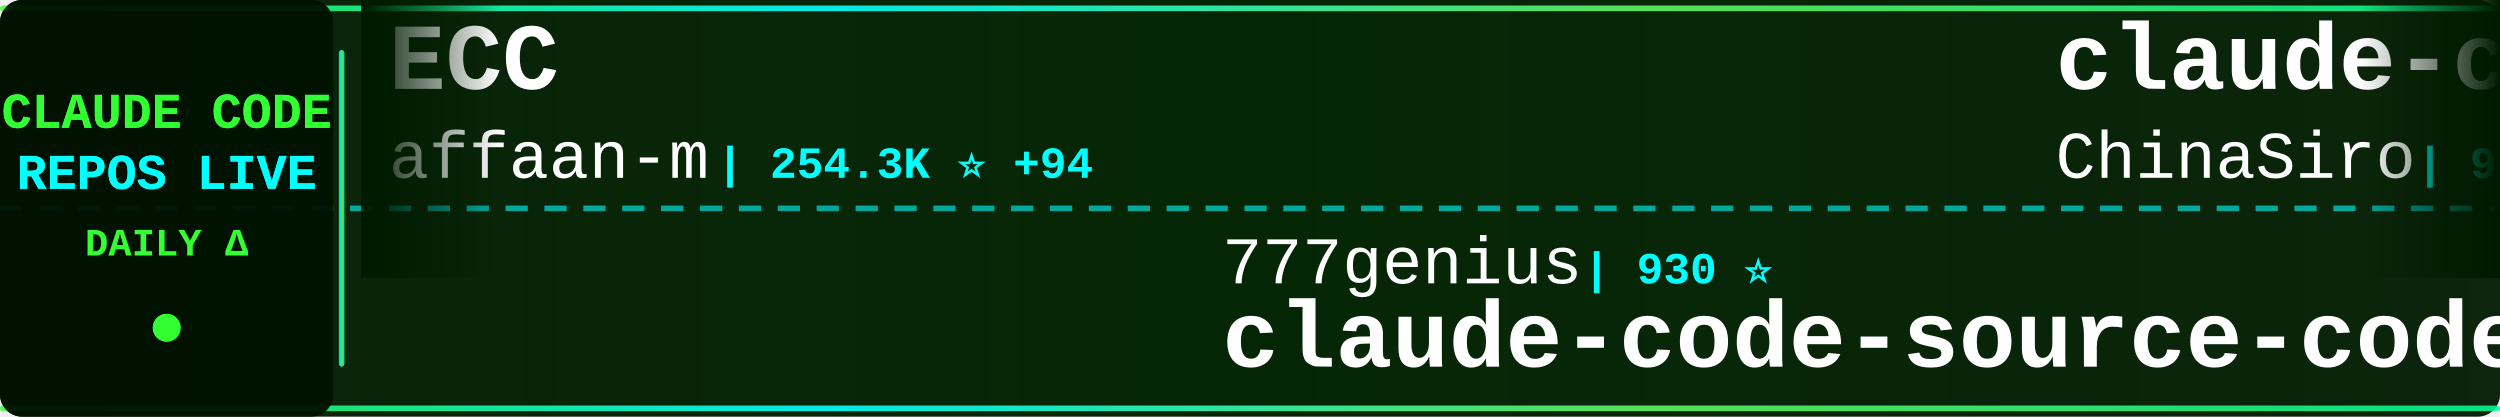
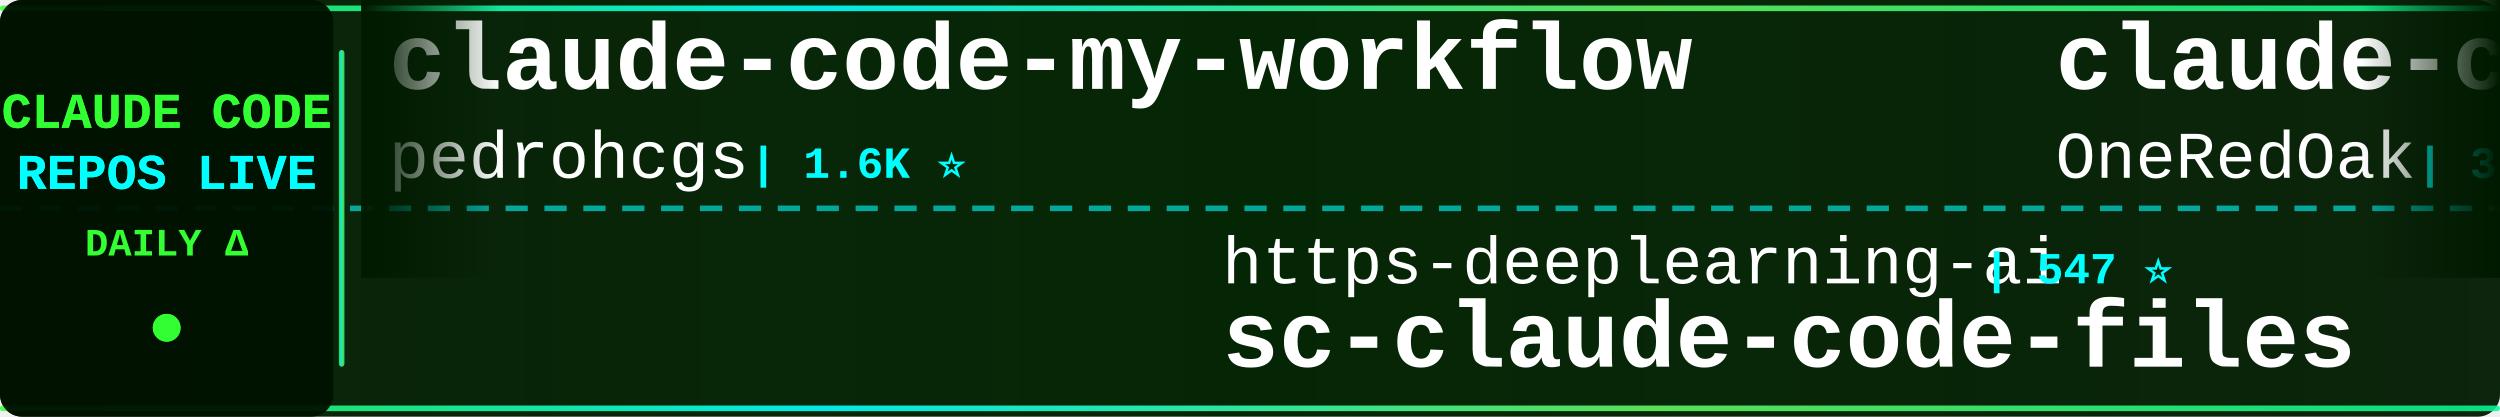
<svg xmlns="http://www.w3.org/2000/svg" width="900" height="150">
  <defs>
    <linearGradient id="tickerBg" x1="0%" y1="0%" x2="100%" y2="0%">
      <stop offset="0%" style="stop-color:#001a00;stop-opacity:0.95" />
      <stop offset="50%" style="stop-color:#002200;stop-opacity:0.98" />
      <stop offset="100%" style="stop-color:#001a00;stop-opacity:0.95" />
    </linearGradient>
    <linearGradient id="borderGrad" x1="0%" y1="0%" x2="100%" y2="0%">
      <stop offset="0%" style="stop-color:#33ff33;stop-opacity:0.85">
        <animate attributeName="stop-opacity" values="0.85;1;0.85" dur="2s" repeatCount="indefinite" />
      </stop>
      <stop offset="33%" style="stop-color:#00ffff;stop-opacity:0.9">
        <animate attributeName="stop-opacity" values="0.9;1;0.9" dur="2.2s" repeatCount="indefinite" />
      </stop>
      <stop offset="66%" style="stop-color:#66ff66;stop-opacity:0.85">
        <animate attributeName="stop-opacity" values="0.85;1;0.85" dur="1.8s" repeatCount="indefinite" />
      </stop>
      <stop offset="100%" style="stop-color:#00ff99;stop-opacity:0.85">
        <animate attributeName="stop-opacity" values="0.85;1;0.85" dur="2s" repeatCount="indefinite" />
      </stop>
    </linearGradient>
    <filter id="textGlow">
      <feGaussianBlur stdDeviation="0.1" result="coloredBlur" />
      <feMerge>
        <feMergeNode in="coloredBlur" />
        <feMergeNode in="SourceGraphic" />
      </feMerge>
    </filter>
    <filter id="metricGlow">
      <feGaussianBlur stdDeviation="0.2" result="coloredBlur" />
      <feMerge>
        <feMergeNode in="coloredBlur" />
        <feMergeNode in="SourceGraphic" />
      </feMerge>
    </filter>
    <linearGradient id="leftFade" x1="0%" y1="0%" x2="100%" y2="0%">
      <stop offset="0%" style="stop-color:#001a00;stop-opacity:1" />
      <stop offset="100%" style="stop-color:#001a00;stop-opacity:0" />
    </linearGradient>
    <linearGradient id="rightFade" x1="0%" y1="0%" x2="100%" y2="0%">
      <stop offset="0%" style="stop-color:#001a00;stop-opacity:0" />
      <stop offset="100%" style="stop-color:#001a00;stop-opacity:1" />
    </linearGradient>
  </defs>
  <rect width="900" height="150" fill="url(#tickerBg)" rx="8" />
  <rect x="0" y="2" width="900" height="2" fill="url(#borderGrad)" rx="1" />
  <rect x="0" y="146" width="900" height="2" fill="url(#borderGrad)" rx="1" />
  <line x1="0" y1="75" x2="900" y2="75" stroke="#00ffff" stroke-width="2" stroke-dasharray="8 6" opacity="0.6" />
  <rect x="0" y="0" width="120" height="150" fill="#001100" opacity="0.95" rx="8" />
  <text x="60" y="46" font-family="'Courier New', monospace" font-size="18" font-weight="bold" fill="#33ff33" text-anchor="middle" filter="url(#textGlow)">
    CLAUDE CODE
  </text>
  <text x="60" y="68" font-family="'Courier New', monospace" font-size="18" font-weight="bold" fill="#00ffff" text-anchor="middle" filter="url(#textGlow)">
    REPOS LIVE
  </text>
  <text x="60" y="92" font-family="'Courier New', monospace" font-size="14" font-weight="bold" fill="#33ff33" text-anchor="middle">
    DAILY Δ
  </text>
  <circle cx="60" cy="118" r="5" fill="#33ff33" filter="url(#metricGlow)">
    <animate attributeName="r" values="4;6;4" dur="1.5s" repeatCount="indefinite" />
    <animate attributeName="opacity" values="0.6;1;0.6" dur="1.5s" repeatCount="indefinite" />
  </circle>
  <rect x="122" y="18" width="2" height="114" fill="url(#borderGrad)" rx="1" />
  <clipPath id="tickerClip">
    <rect x="130" y="0" width="770" height="150" />
  </clipPath>
  <g clip-path="url(#tickerClip)">
    <g id="tickerItems">
      <animateTransform attributeName="transform" attributeType="XML" type="translate" from="0 0" to="-3000 0" dur="54s" repeatCount="indefinite" />
      <g transform="translate(0, 0)">
-         <text x="140" y="32" font-family="'Courier New', monospace" font-size="34" font-weight="bold" fill="#ffffff">ECC</text>
-         <text x="140" y="64" font-family="'Courier New', monospace" font-size="24" font-weight="normal" fill="#ffffff" opacity="1.0">affaan-m</text>
-         <text x="258" y="64" font-family="'Courier New', monospace" font-size="16" font-weight="bold" fill="#00ffff"> | 254.3K ⭐ +94</text>
+         <text x="140" y="32" font-family="'Courier New', monospace" font-size="34" font-weight="bold" fill="#ffffff">claude-code-my-workflow</text>
+         <text x="140" y="64" font-family="'Courier New', monospace" font-size="24" font-weight="normal" fill="#ffffff" opacity="1.0">pedrohcgs</text>
+         <text x="270" y="64" font-family="'Courier New', monospace" font-size="16" font-weight="bold" fill="#00ffff"> | 1.6K ⭐</text>
      </g>
      <g transform="translate(300, 0)">
-         <text x="140" y="102" font-family="'Courier New', monospace" font-size="24" font-weight="normal" fill="#ffffff" opacity="1.0">777genius</text>
-         <text x="270" y="102" font-family="'Courier New', monospace" font-size="16" font-weight="bold" fill="#00ffff"> | 930 ⭐</text>
-         <text x="140" y="132" font-family="'Courier New', monospace" font-size="34" font-weight="bold" fill="#ffffff">claude-code-source-code</text>
+         <text x="140" y="102" font-family="'Courier New', monospace" font-size="24" font-weight="normal" fill="#ffffff" opacity="1.0">https-deeplearning-ai</text>
+         <text x="414" y="102" font-family="'Courier New', monospace" font-size="16" font-weight="bold" fill="#00ffff"> | 547 ⭐</text>
+         <text x="140" y="132" font-family="'Courier New', monospace" font-size="34" font-weight="bold" fill="#ffffff">sc-claude-code-files</text>
      </g>
      <g transform="translate(600, 0)">
-         <text x="140" y="32" font-family="'Courier New', monospace" font-size="34" font-weight="bold" fill="#ffffff">claude-code-sourcemap</text>
-         <text x="140" y="64" font-family="'Courier New', monospace" font-size="24" font-weight="normal" fill="#ffffff" opacity="1.0">ChinaSiro</text>
-         <text x="270" y="64" font-family="'Courier New', monospace" font-size="16" font-weight="bold" fill="#00ffff"> | 9.7K ⭐</text>
+         <text x="140" y="32" font-family="'Courier New', monospace" font-size="34" font-weight="bold" fill="#ffffff">claude-code-workflows</text>
+         <text x="140" y="64" font-family="'Courier New', monospace" font-size="24" font-weight="normal" fill="#ffffff" opacity="1.0">OneRedOak</text>
+         <text x="270" y="64" font-family="'Courier New', monospace" font-size="16" font-weight="bold" fill="#00ffff"> | 3.9K ⭐</text>
      </g>
      <g transform="translate(900, 0)">
-         <text x="140" y="102" font-family="'Courier New', monospace" font-size="24" font-weight="normal" fill="#ffffff" opacity="1.0">FlorianBruniaux</text>
-         <text x="342" y="102" font-family="'Courier New', monospace" font-size="16" font-weight="bold" fill="#00ffff"> | 5.9K ⭐ +3</text>
-         <text x="140" y="132" font-family="'Courier New', monospace" font-size="34" font-weight="bold" fill="#ffffff">claude-code-ultimate-gui...</text>
+         <text x="140" y="102" font-family="'Courier New', monospace" font-size="24" font-weight="normal" fill="#ffffff" opacity="1.0">anthropics</text>
+         <text x="282" y="102" font-family="'Courier New', monospace" font-size="16" font-weight="bold" fill="#00ffff"> | 8.8K ⭐ +2</text>
+         <text x="140" y="132" font-family="'Courier New', monospace" font-size="34" font-weight="bold" fill="#ffffff">claude-code-action</text>
      </g>
      <g transform="translate(1200, 0)">
-         <text x="140" y="32" font-family="'Courier New', monospace" font-size="34" font-weight="bold" fill="#ffffff">claude-code-tudou</text>
-         <text x="140" y="64" font-family="'Courier New', monospace" font-size="24" font-weight="normal" fill="#ffffff" opacity="1.0">AICoderTudou</text>
-         <text x="306" y="64" font-family="'Courier New', monospace" font-size="16" font-weight="bold" fill="#00ffff"> | 495 ⭐</text>
+         <text x="140" y="32" font-family="'Courier New', monospace" font-size="34" font-weight="bold" fill="#ffffff">how-claude-code-works</text>
+         <text x="140" y="64" font-family="'Courier New', monospace" font-size="24" font-weight="normal" fill="#ffffff" opacity="1.0">Windy3f3f3f3f</text>
+         <text x="318" y="64" font-family="'Courier New', monospace" font-size="16" font-weight="bold" fill="#00ffff"> | 3.6K ⭐ +3</text>
      </g>
      <g transform="translate(1500, 0)">
-         <text x="140" y="102" font-family="'Courier New', monospace" font-size="24" font-weight="normal" fill="#ffffff" opacity="1.0">Yeachan-Heo</text>
-         <text x="294" y="102" font-family="'Courier New', monospace" font-size="16" font-weight="bold" fill="#00ffff"> | 39.1K ⭐ +1</text>
-         <text x="140" y="132" font-family="'Courier New', monospace" font-size="34" font-weight="bold" fill="#ffffff">oh-my-claudecode</text>
+         <text x="140" y="102" font-family="'Courier New', monospace" font-size="24" font-weight="normal" fill="#ffffff" opacity="1.0">rohitg00</text>
+         <text x="258" y="102" font-family="'Courier New', monospace" font-size="16" font-weight="bold" fill="#00ffff"> | 2.6K ⭐</text>
+         <text x="140" y="132" font-family="'Courier New', monospace" font-size="34" font-weight="bold" fill="#ffffff">awesome-claude-code-tool...</text>
      </g>
      <g transform="translate(1800, 0)">
-         <text x="140" y="32" font-family="'Courier New', monospace" font-size="34" font-weight="bold" fill="#ffffff">claude-code-guide</text>
-         <text x="140" y="64" font-family="'Courier New', monospace" font-size="24" font-weight="normal" fill="#ffffff" opacity="1.0">Cranot</text>
-         <text x="234" y="64" font-family="'Courier New', monospace" font-size="16" font-weight="bold" fill="#00ffff"> | 2.9K ⭐</text>
+         <text x="140" y="32" font-family="'Courier New', monospace" font-size="34" font-weight="bold" fill="#ffffff">ClaudeCodeAgents</text>
+         <text x="140" y="64" font-family="'Courier New', monospace" font-size="24" font-weight="normal" fill="#ffffff" opacity="1.0">darcyegb</text>
+         <text x="258" y="64" font-family="'Courier New', monospace" font-size="16" font-weight="bold" fill="#00ffff"> | 761 ⭐</text>
      </g>
      <g transform="translate(2100, 0)">
-         <text x="140" y="102" font-family="'Courier New', monospace" font-size="24" font-weight="normal" fill="#ffffff" opacity="1.0">xu-xiang</text>
-         <text x="258" y="102" font-family="'Courier New', monospace" font-size="16" font-weight="bold" fill="#00ffff"> | 1.9K ⭐</text>
-         <text x="140" y="132" font-family="'Courier New', monospace" font-size="34" font-weight="bold" fill="#ffffff">everything-claude-code-z...</text>
+         <text x="140" y="102" font-family="'Courier New', monospace" font-size="24" font-weight="normal" fill="#ffffff" opacity="1.0">digitalsamba</text>
+         <text x="306" y="102" font-family="'Courier New', monospace" font-size="16" font-weight="bold" fill="#00ffff"> | 2.1K ⭐ +2</text>
+         <text x="140" y="132" font-family="'Courier New', monospace" font-size="34" font-weight="bold" fill="#ffffff">claude-code-video-toolki...</text>
      </g>
      <g transform="translate(2400, 0)">
-         <text x="140" y="32" font-family="'Courier New', monospace" font-size="34" font-weight="bold" fill="#ffffff">Claude-code</text>
-         <text x="140" y="64" font-family="'Courier New', monospace" font-size="24" font-weight="normal" fill="#ffffff" opacity="1.0">fazxes</text>
-         <text x="234" y="64" font-family="'Courier New', monospace" font-size="16" font-weight="bold" fill="#00ffff"> | 237 ⭐</text>
+         <text x="140" y="32" font-family="'Courier New', monospace" font-size="34" font-weight="bold" fill="#ffffff">claude-code-prompts</text>
+         <text x="140" y="64" font-family="'Courier New', monospace" font-size="24" font-weight="normal" fill="#ffffff" opacity="1.0">repowise-dev</text>
+         <text x="306" y="64" font-family="'Courier New', monospace" font-size="16" font-weight="bold" fill="#00ffff"> | 1.2K ⭐</text>
      </g>
      <g transform="translate(2700, 0)">
-         <text x="140" y="102" font-family="'Courier New', monospace" font-size="24" font-weight="normal" fill="#ffffff" opacity="1.0">OrcaWhisper</text>
-         <text x="294" y="102" font-family="'Courier New', monospace" font-size="16" font-weight="bold" fill="#00ffff"> | 94 ⭐</text>
-         <text x="140" y="132" font-family="'Courier New', monospace" font-size="34" font-weight="bold" fill="#ffffff">Claude-Code</text>
+         <text x="140" y="102" font-family="'Courier New', monospace" font-size="24" font-weight="normal" fill="#ffffff" opacity="1.0">VoltAgent</text>
+         <text x="270" y="102" font-family="'Courier New', monospace" font-size="16" font-weight="bold" fill="#00ffff"> | 25.0K ⭐ +3</text>
+         <text x="140" y="132" font-family="'Courier New', monospace" font-size="34" font-weight="bold" fill="#ffffff">awesome-claude-code-suba...</text>
      </g>
      <g transform="translate(3000, 0)">
-         <text x="140" y="32" font-family="'Courier New', monospace" font-size="34" font-weight="bold" fill="#ffffff">ECC</text>
-         <text x="140" y="64" font-family="'Courier New', monospace" font-size="24" font-weight="normal" fill="#ffffff" opacity="1.0">affaan-m</text>
-         <text x="258" y="64" font-family="'Courier New', monospace" font-size="16" font-weight="bold" fill="#00ffff"> | 254.3K ⭐ +94</text>
+         <text x="140" y="32" font-family="'Courier New', monospace" font-size="34" font-weight="bold" fill="#ffffff">claude-code-my-workflow</text>
+         <text x="140" y="64" font-family="'Courier New', monospace" font-size="24" font-weight="normal" fill="#ffffff" opacity="1.0">pedrohcgs</text>
+         <text x="270" y="64" font-family="'Courier New', monospace" font-size="16" font-weight="bold" fill="#00ffff"> | 1.6K ⭐</text>
      </g>
      <g transform="translate(3300, 0)">
-         <text x="140" y="102" font-family="'Courier New', monospace" font-size="24" font-weight="normal" fill="#ffffff" opacity="1.0">777genius</text>
-         <text x="270" y="102" font-family="'Courier New', monospace" font-size="16" font-weight="bold" fill="#00ffff"> | 930 ⭐</text>
-         <text x="140" y="132" font-family="'Courier New', monospace" font-size="34" font-weight="bold" fill="#ffffff">claude-code-source-code</text>
+         <text x="140" y="102" font-family="'Courier New', monospace" font-size="24" font-weight="normal" fill="#ffffff" opacity="1.0">https-deeplearning-ai</text>
+         <text x="414" y="102" font-family="'Courier New', monospace" font-size="16" font-weight="bold" fill="#00ffff"> | 547 ⭐</text>
+         <text x="140" y="132" font-family="'Courier New', monospace" font-size="34" font-weight="bold" fill="#ffffff">sc-claude-code-files</text>
      </g>
      <g transform="translate(3600, 0)">
-         <text x="140" y="32" font-family="'Courier New', monospace" font-size="34" font-weight="bold" fill="#ffffff">claude-code-sourcemap</text>
-         <text x="140" y="64" font-family="'Courier New', monospace" font-size="24" font-weight="normal" fill="#ffffff" opacity="1.0">ChinaSiro</text>
-         <text x="270" y="64" font-family="'Courier New', monospace" font-size="16" font-weight="bold" fill="#00ffff"> | 9.7K ⭐</text>
+         <text x="140" y="32" font-family="'Courier New', monospace" font-size="34" font-weight="bold" fill="#ffffff">claude-code-workflows</text>
+         <text x="140" y="64" font-family="'Courier New', monospace" font-size="24" font-weight="normal" fill="#ffffff" opacity="1.0">OneRedOak</text>
+         <text x="270" y="64" font-family="'Courier New', monospace" font-size="16" font-weight="bold" fill="#00ffff"> | 3.9K ⭐</text>
      </g>
      <g transform="translate(3900, 0)">
-         <text x="140" y="102" font-family="'Courier New', monospace" font-size="24" font-weight="normal" fill="#ffffff" opacity="1.0">FlorianBruniaux</text>
-         <text x="342" y="102" font-family="'Courier New', monospace" font-size="16" font-weight="bold" fill="#00ffff"> | 5.9K ⭐ +3</text>
-         <text x="140" y="132" font-family="'Courier New', monospace" font-size="34" font-weight="bold" fill="#ffffff">claude-code-ultimate-gui...</text>
+         <text x="140" y="102" font-family="'Courier New', monospace" font-size="24" font-weight="normal" fill="#ffffff" opacity="1.0">anthropics</text>
+         <text x="282" y="102" font-family="'Courier New', monospace" font-size="16" font-weight="bold" fill="#00ffff"> | 8.8K ⭐ +2</text>
+         <text x="140" y="132" font-family="'Courier New', monospace" font-size="34" font-weight="bold" fill="#ffffff">claude-code-action</text>
      </g>
    </g>
  </g>
  <rect x="130" y="0" width="50" height="100" fill="url(#leftFade)" />
  <rect x="850" y="0" width="50" height="100" fill="url(#rightFade)" />
</svg>
